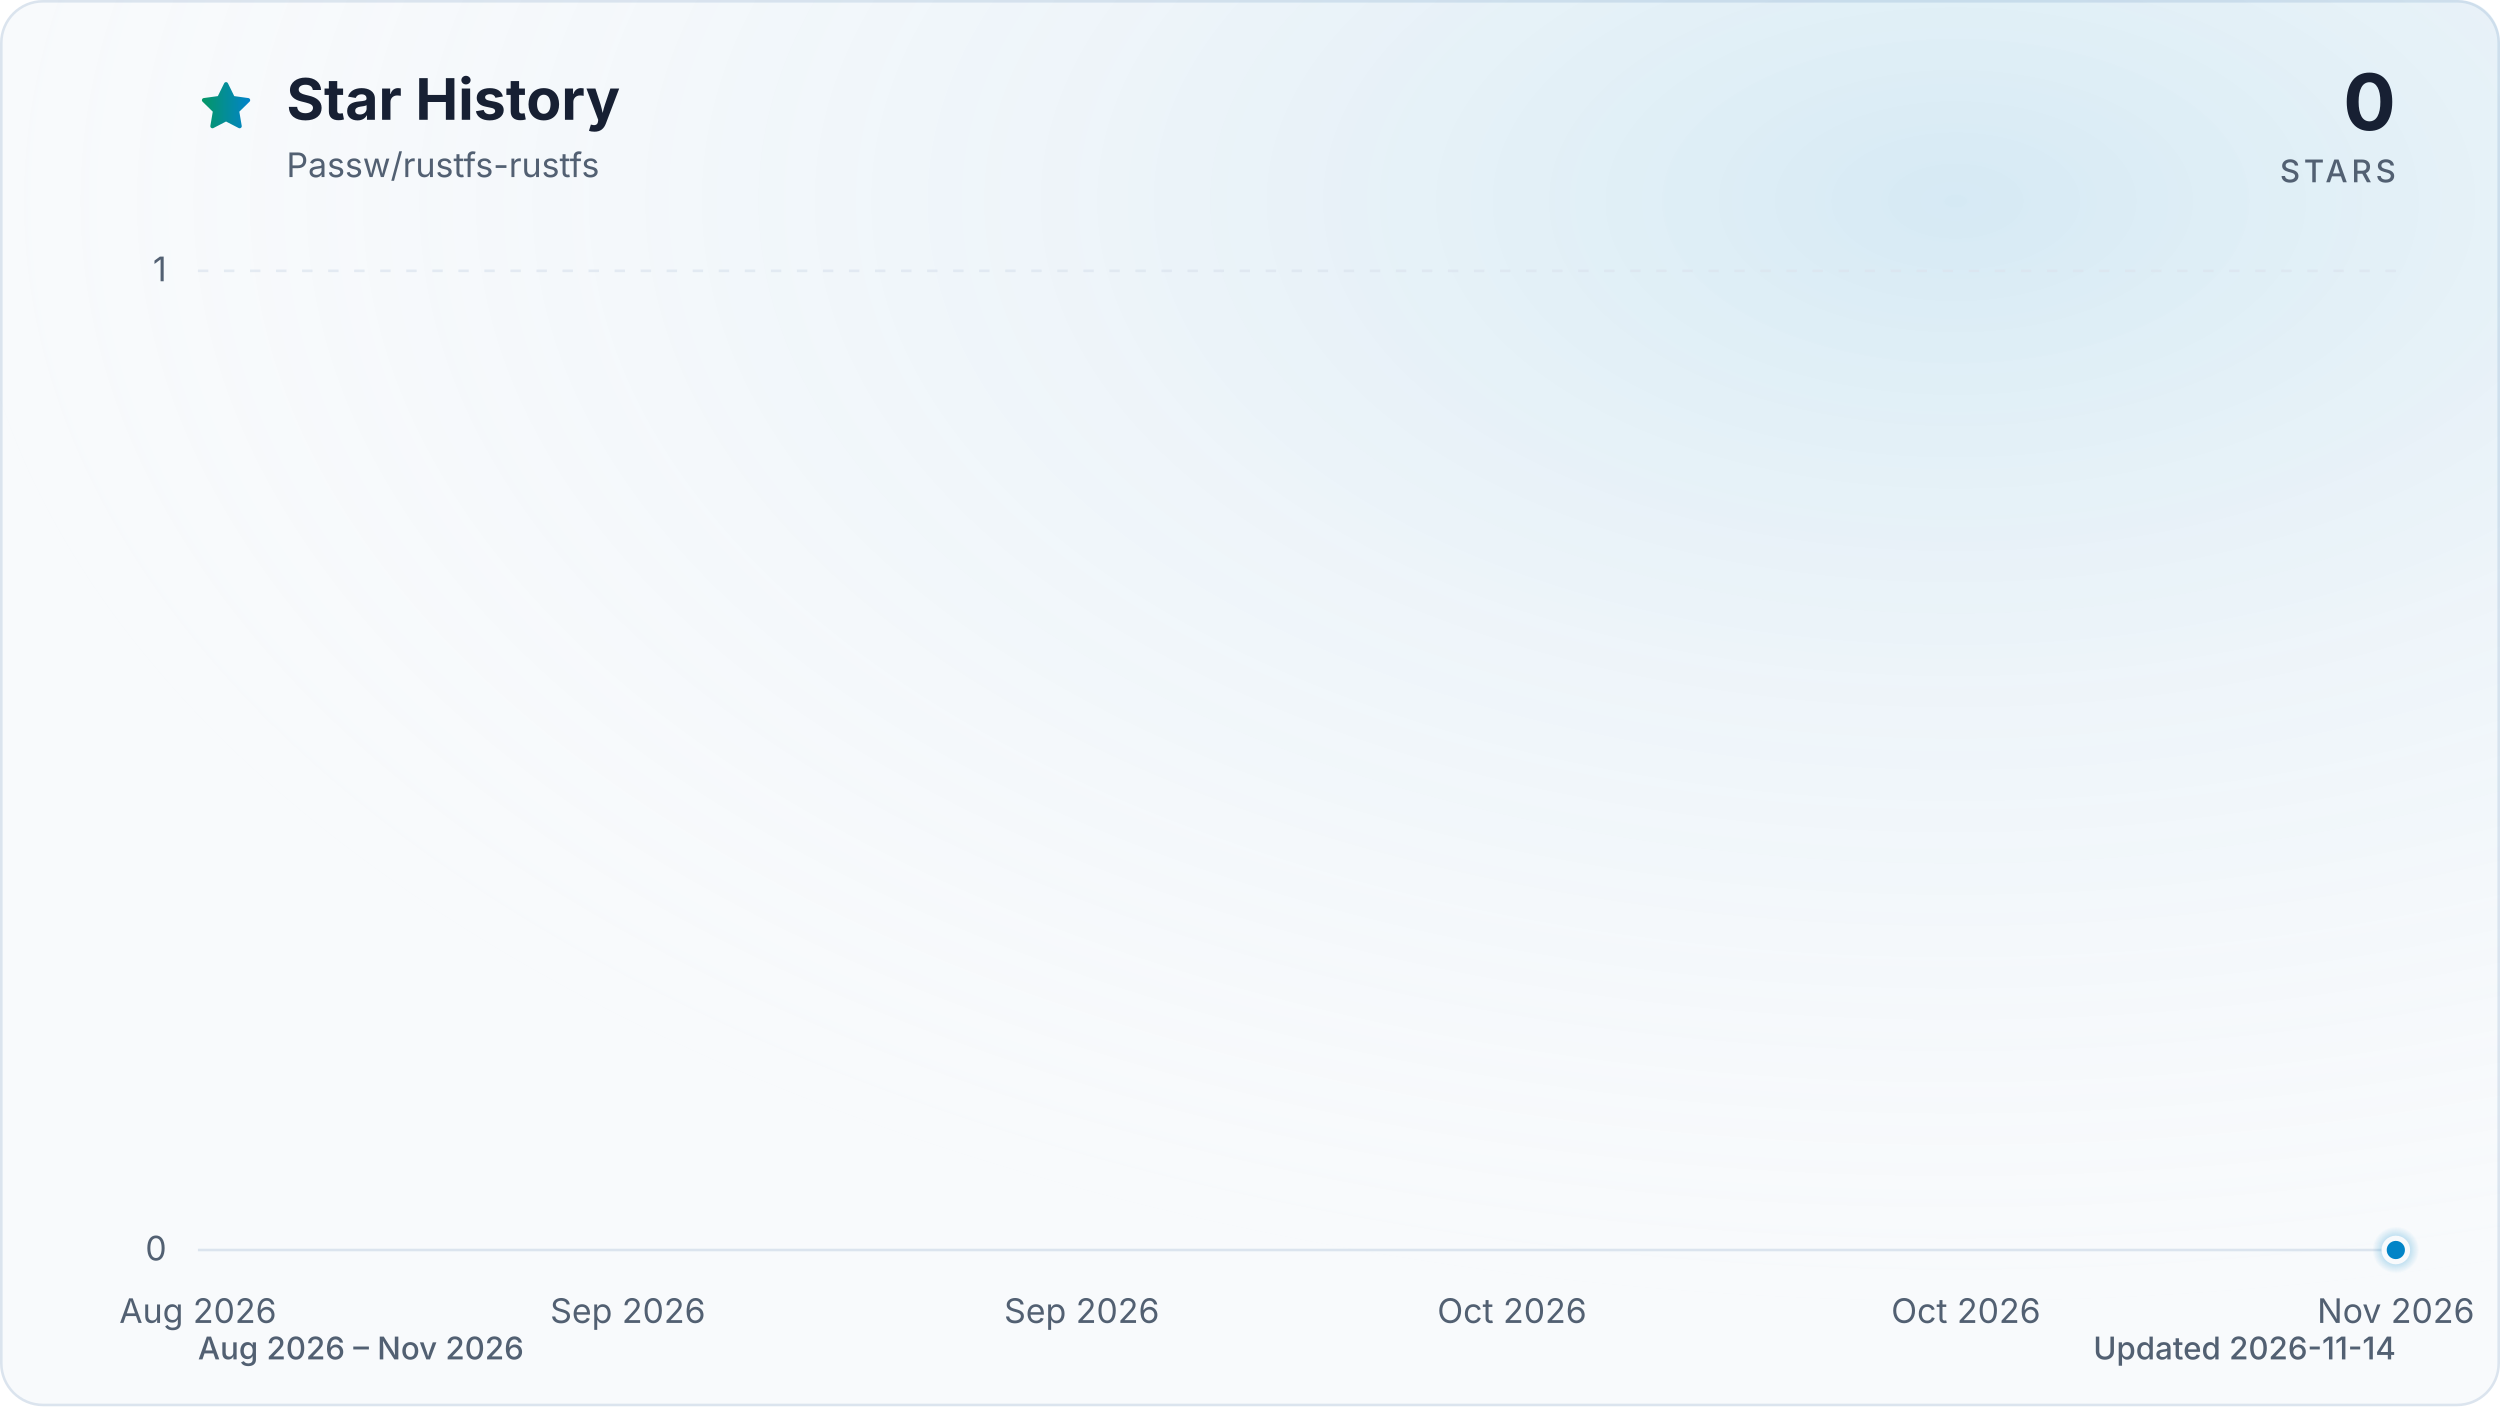
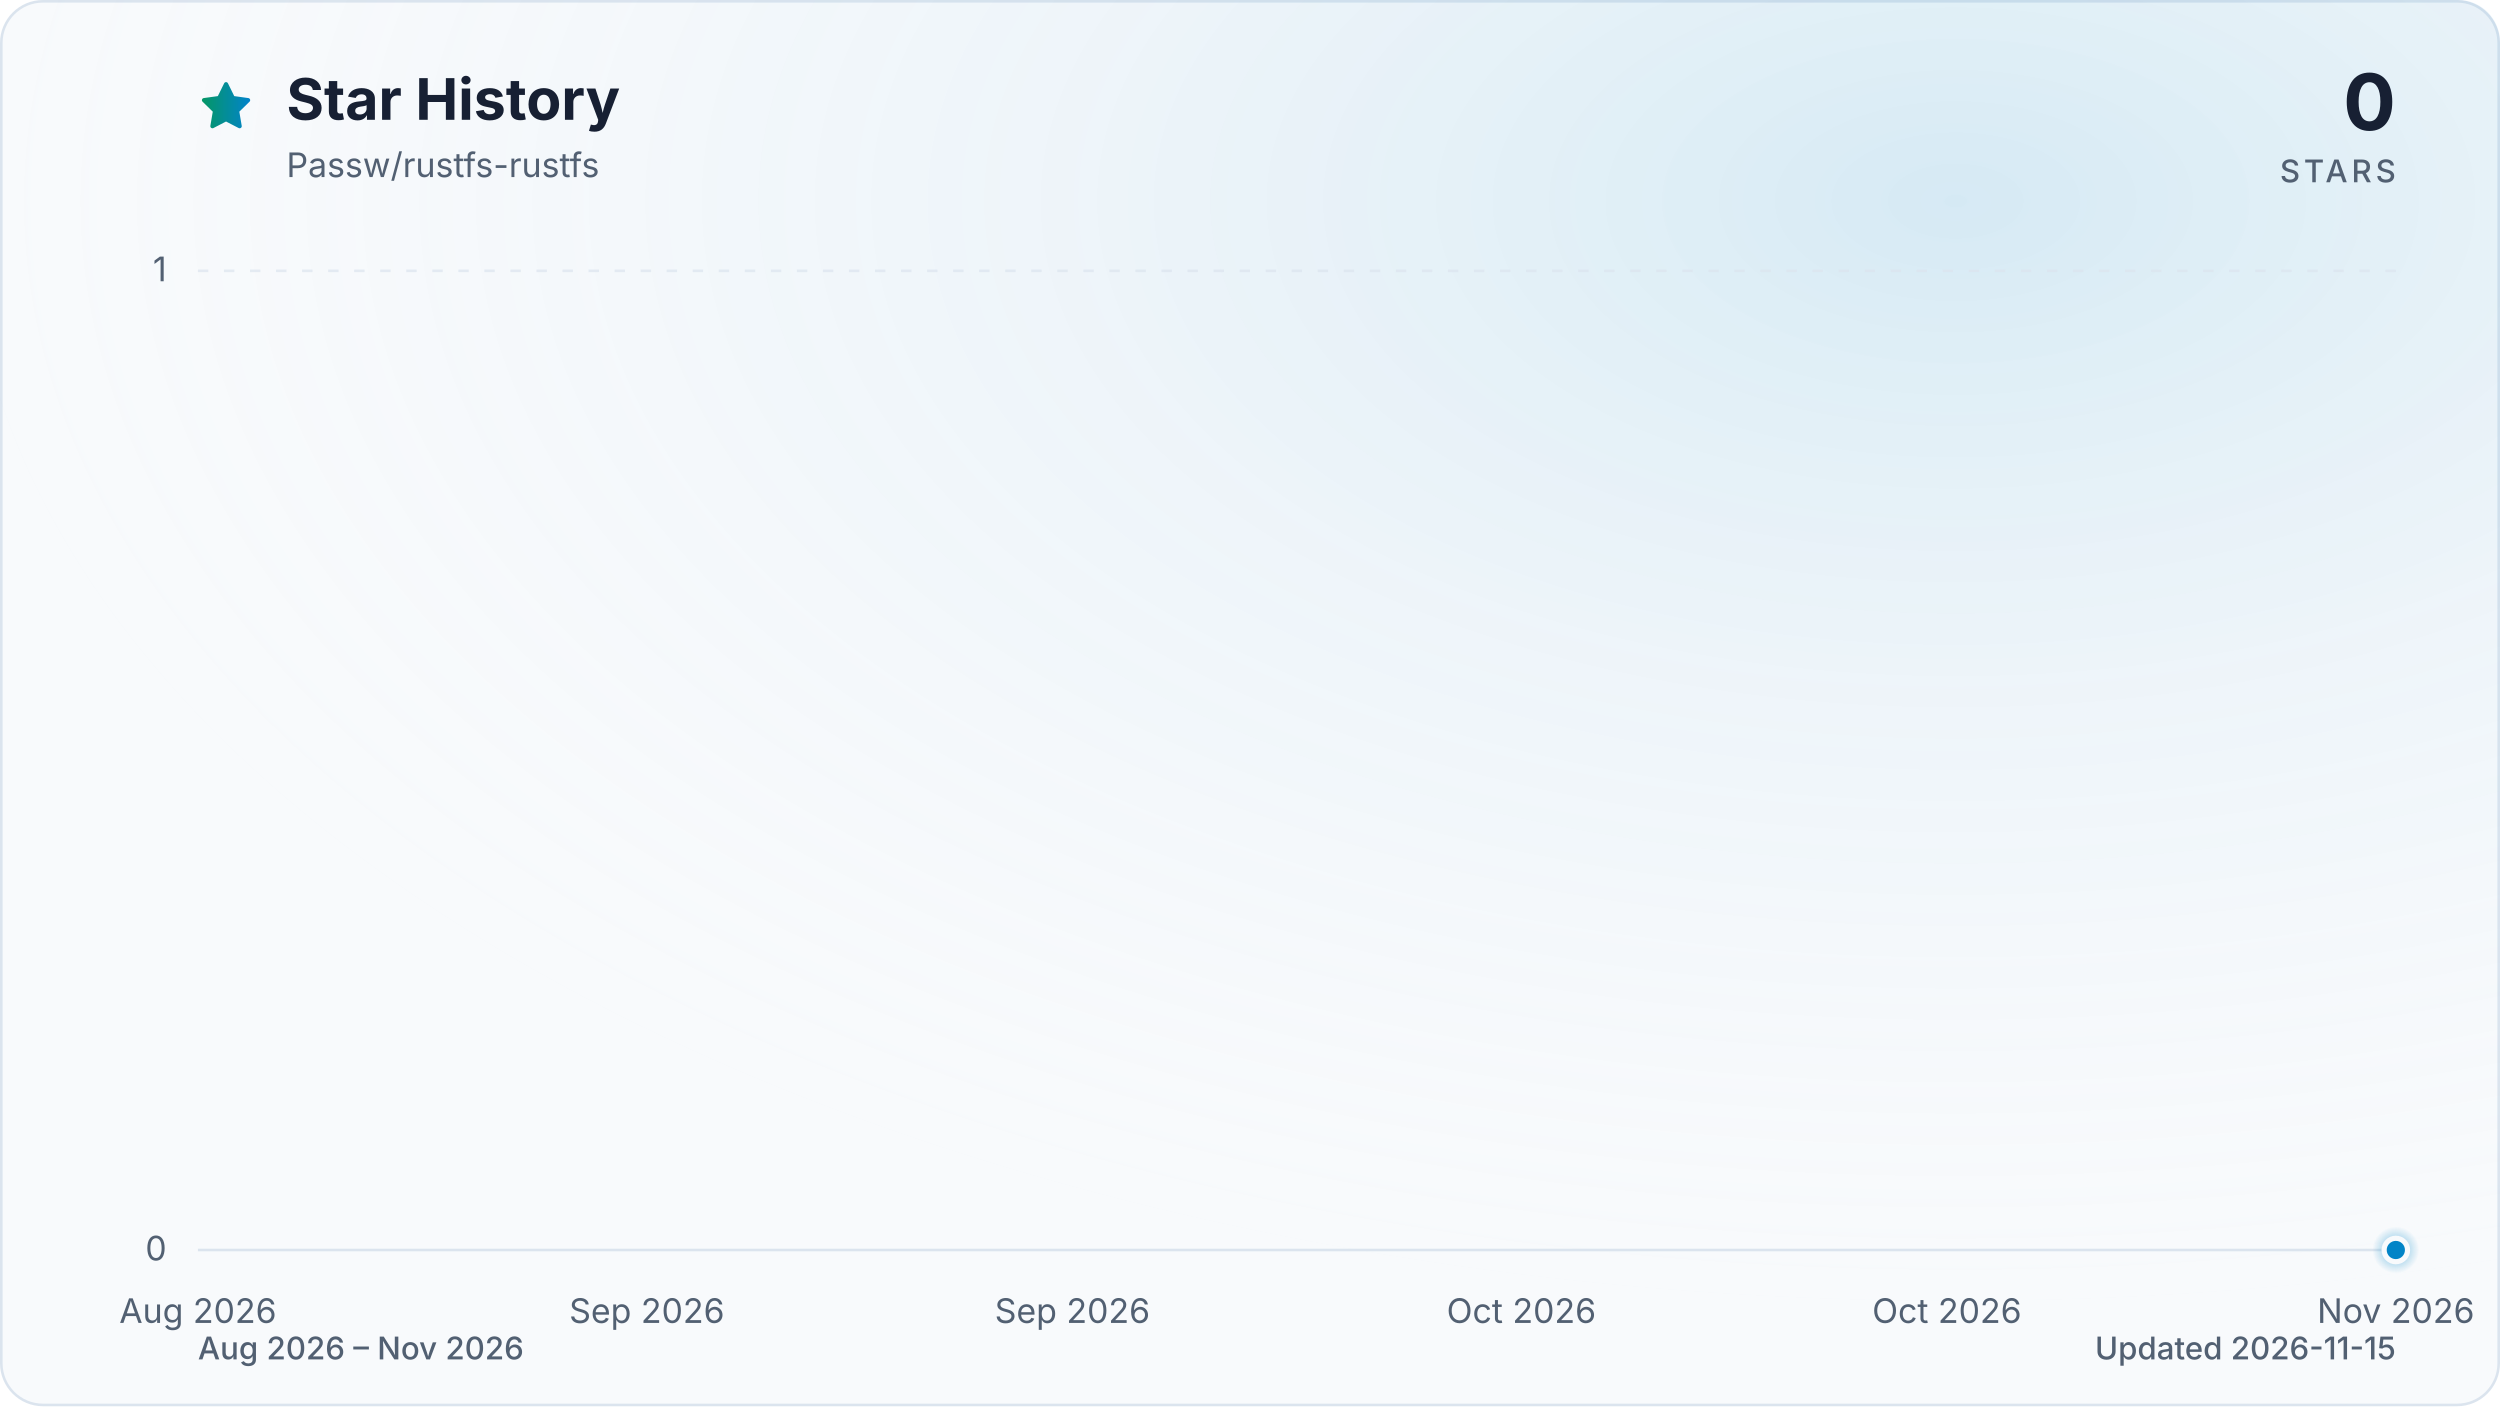
<svg xmlns="http://www.w3.org/2000/svg" viewBox="0 0 960 540" role="img" aria-labelledby="title description" data-style="gradient" data-variant="glow" data-animated="true">
  <defs>
    <linearGradient id="trend" x1="0" y1="0" x2="1" y2="0">
      <stop offset="0%" stop-color="#059669" />
      <stop offset="100%" stop-color="#0284c7" />
    </linearGradient>
    <linearGradient id="area" x1="0" y1="0" x2="0" y2="1">
      <stop offset="0%" stop-color="#059669" stop-opacity="0.30" />
      <stop offset="55%" stop-color="#0284c7" stop-opacity="0.10" />
      <stop offset="100%" stop-color="#0284c7" stop-opacity="0.01" />
    </linearGradient>
    <radialGradient id="marker-halo" cx="50%" cy="50%" r="50%">
      <stop offset="0%" stop-color="#0284c7" stop-opacity="0.55" />
      <stop offset="100%" stop-color="#0284c7" stop-opacity="0" />
    </radialGradient>
    <radialGradient id="surface-glow" cx="78%" cy="14%" r="80%">
      <stop offset="0%" stop-color="#0284c7" stop-opacity="0.14" />
      <stop offset="100%" stop-color="#f8fafc" stop-opacity="0" />
    </radialGradient>
    <filter id="trend-glow" x="-20%" y="-20%" width="140%" height="140%">
      <feGaussianBlur stdDeviation="7" />
    </filter>
  </defs>
  <style>
.trend-enter{transform-box:fill-box;transform-origin:center;animation:trend-enter 520ms cubic-bezier(0.16,1,0.3,1)}
.marker-enter{transform-box:fill-box;transform-origin:center;animation:marker-enter 320ms cubic-bezier(0.16,1,0.3,1) 200ms both}
.marker-pulse{transform-box:fill-box;transform-origin:center;animation:marker-pulse 2.6s ease-out infinite}
@keyframes trend-enter{from{opacity:.35;transform:translateY(10px)}to{opacity:1;transform:translateY(0)}}
@keyframes marker-enter{from{opacity:0;transform:scale(.4)}to{opacity:1;transform:scale(1)}}
@keyframes marker-pulse{0%{opacity:.5;transform:scale(.7)}70%,100%{opacity:0;transform:scale(2.1)}}
@media (prefers-reduced-motion:reduce){.trend-enter,.marker-enter,.marker-pulse{animation:none!important}}
@media (prefers-reduced-motion:reduce){.marker-pulse{opacity:0}}
</style>
  <rect x="0.5" y="0.5" width="959" height="539" fill="#f8fafc" stroke="#dbe4ee" stroke-width="1" rx="16" />
  <rect width="960" height="540" fill="url(#surface-glow)" rx="16" />
  <path d="M12 2.6l2.9 5.9 6.5.9-4.7 4.6 1.1 6.5-5.8-3-5.8 3 1.1-6.5-4.7-4.6 6.5-.9L12 2.6Z" transform="translate(76 30) scale(.9)" fill="url(#trend)" stroke="url(#trend)" stroke-width="1.8" stroke-linejoin="round" aria-hidden="true" />
  <text x="110" y="46" fill="#172033" font-family="ui-sans-serif, system-ui, -apple-system, BlinkMacSystemFont, 'Segoe UI', sans-serif" font-size="22" font-weight="700">Star History</text>
  <text x="110" y="68" fill="#526072" font-family="ui-sans-serif, system-ui, -apple-system, BlinkMacSystemFont, 'Segoe UI', sans-serif" font-size="13">Passw/rustfs-rustfs</text>
  <text x="920" y="50" fill="#172033" font-family="ui-sans-serif, system-ui, -apple-system, BlinkMacSystemFont, 'Segoe UI', sans-serif" font-size="30" font-weight="700" text-anchor="end">0</text>
  <text x="920" y="70" fill="#526072" font-family="ui-sans-serif, system-ui, -apple-system, BlinkMacSystemFont, 'Segoe UI', sans-serif" font-size="12" font-weight="500" letter-spacing="1.5" text-anchor="end">STARS</text>
  <line x1="76" y1="480.0" x2="920" y2="480.0" stroke="#dbe4ee" stroke-width="1" stroke-dasharray="0" opacity="1" />
  <text x="64" y="484.0" fill="#526072" font-family="ui-sans-serif, system-ui, -apple-system, BlinkMacSystemFont, 'Segoe UI', sans-serif" font-size="13" text-anchor="end">0</text>
  <line x1="76" y1="104.0" x2="920" y2="104.0" stroke="#dbe4ee" stroke-width="1" stroke-dasharray="4 6" opacity="0.7" />
  <text x="64" y="108.0" fill="#526072" font-family="ui-sans-serif, system-ui, -apple-system, BlinkMacSystemFont, 'Segoe UI', sans-serif" font-size="13" text-anchor="end">1</text>
  <text x="76.0" y="508" fill="#526072" font-family="ui-sans-serif, system-ui, -apple-system, BlinkMacSystemFont, 'Segoe UI', sans-serif" font-size="13" text-anchor="middle">Aug 2026</text>
-   <text x="241.1" y="508" fill="#526072" font-family="ui-sans-serif, system-ui, -apple-system, BlinkMacSystemFont, 'Segoe UI', sans-serif" font-size="13" text-anchor="middle">Sep 2026</text>
-   <text x="415.4" y="508" fill="#526072" font-family="ui-sans-serif, system-ui, -apple-system, BlinkMacSystemFont, 'Segoe UI', sans-serif" font-size="13" text-anchor="middle">Sep 2026</text>
-   <text x="580.6" y="508" fill="#526072" font-family="ui-sans-serif, system-ui, -apple-system, BlinkMacSystemFont, 'Segoe UI', sans-serif" font-size="13" text-anchor="middle">Oct 2026</text>
-   <text x="754.9" y="508" fill="#526072" font-family="ui-sans-serif, system-ui, -apple-system, BlinkMacSystemFont, 'Segoe UI', sans-serif" font-size="13" text-anchor="middle">Oct 2026</text>
+   <text x="248.4" y="508" fill="#526072" font-family="ui-sans-serif, system-ui, -apple-system, BlinkMacSystemFont, 'Segoe UI', sans-serif" font-size="13" text-anchor="middle">Sep 2026</text>
+   <text x="411.8" y="508" fill="#526072" font-family="ui-sans-serif, system-ui, -apple-system, BlinkMacSystemFont, 'Segoe UI', sans-serif" font-size="13" text-anchor="middle">Sep 2026</text>
+   <text x="584.2" y="508" fill="#526072" font-family="ui-sans-serif, system-ui, -apple-system, BlinkMacSystemFont, 'Segoe UI', sans-serif" font-size="13" text-anchor="middle">Oct 2026</text>
+   <text x="747.6" y="508" fill="#526072" font-family="ui-sans-serif, system-ui, -apple-system, BlinkMacSystemFont, 'Segoe UI', sans-serif" font-size="13" text-anchor="middle">Oct 2026</text>
  <text x="920.0" y="508" fill="#526072" font-family="ui-sans-serif, system-ui, -apple-system, BlinkMacSystemFont, 'Segoe UI', sans-serif" font-size="13" text-anchor="middle">Nov 2026</text>
  <g class="trend-enter">
-     <path d="M 76.0 480.0 C 79.1 480.0, 82.1 480.0, 85.2 480.0 C 88.2 480.0, 91.3 480.0, 94.3 480.0 C 97.4 480.0, 100.5 480.0, 103.5 480.0 C 106.6 480.0, 109.6 480.0, 112.7 480.0 C 115.8 480.0, 118.8 480.0, 121.9 480.0 C 124.9 480.0, 128.0 480.0, 131.0 480.0 C 134.1 480.0, 137.2 480.0, 140.2 480.0 C 143.3 480.0, 146.3 480.0, 149.4 480.0 C 152.4 480.0, 155.5 480.0, 158.6 480.0 C 161.6 480.0, 164.7 480.0, 167.7 480.0 C 170.8 480.0, 173.9 480.0, 176.9 480.0 C 180.0 480.0, 183.0 480.0, 186.1 480.0 C 189.1 480.0, 192.2 480.0, 195.3 480.0 C 198.3 480.0, 201.4 480.0, 204.4 480.0 C 207.5 480.0, 210.6 480.0, 213.6 480.0 C 216.7 480.0, 219.7 480.0, 222.8 480.0 C 225.8 480.0, 228.9 480.0, 232.0 480.0 C 235.0 480.0, 238.1 480.0, 241.1 480.0 C 244.2 480.0, 247.2 480.0, 250.3 480.0 C 253.4 480.0, 256.4 480.0, 259.5 480.0 C 262.5 480.0, 265.6 480.0, 268.7 480.0 C 271.7 480.0, 274.8 480.0, 277.8 480.0 C 280.9 480.0, 283.9 480.0, 287.0 480.0 C 290.1 480.0, 293.1 480.0, 296.2 480.0 C 299.2 480.0, 302.3 480.0, 305.3 480.0 C 308.4 480.0, 311.5 480.0, 314.5 480.0 C 317.6 480.0, 320.6 480.0, 323.7 480.0 C 326.8 480.0, 329.8 480.0, 332.9 480.0 C 335.9 480.0, 339.0 480.0, 342.0 480.0 C 345.1 480.0, 348.2 480.0, 351.2 480.0 C 354.3 480.0, 357.3 480.0, 360.4 480.0 C 363.4 480.0, 366.5 480.0, 369.6 480.0 C 372.6 480.0, 375.7 480.0, 378.7 480.0 C 381.8 480.0, 384.9 480.0, 387.9 480.0 C 391.0 480.0, 394.0 480.0, 397.1 480.0 C 400.1 480.0, 403.2 480.0, 406.3 480.0 C 409.3 480.0, 412.4 480.0, 415.4 480.0 C 418.5 480.0, 421.6 480.0, 424.6 480.0 C 427.7 480.0, 430.7 480.0, 433.8 480.0 C 436.8 480.0, 439.9 480.0, 443.0 480.0 C 446.0 480.0, 449.1 480.0, 452.1 480.0 C 455.2 480.0, 458.2 480.0, 461.3 480.0 C 464.4 480.0, 467.4 480.0, 470.5 480.0 C 473.5 480.0, 476.6 480.0, 479.7 480.0 C 482.7 480.0, 485.8 480.0, 488.8 480.0 C 491.9 480.0, 494.9 480.0, 498.0 480.0 C 501.1 480.0, 504.1 480.0, 507.2 480.0 C 510.2 480.0, 513.3 480.0, 516.3 480.0 C 519.4 480.0, 522.5 480.0, 525.5 480.0 C 528.6 480.0, 531.6 480.0, 534.7 480.0 C 537.8 480.0, 540.8 480.0, 543.9 480.0 C 546.9 480.0, 550.0 480.0, 553.0 480.0 C 556.1 480.0, 559.2 480.0, 562.2 480.0 C 565.3 480.0, 568.3 480.0, 571.4 480.0 C 574.4 480.0, 577.5 480.0, 580.6 480.0 C 583.6 480.0, 586.7 480.0, 589.7 480.0 C 592.8 480.0, 595.9 480.0, 598.9 480.0 C 602.0 480.0, 605.0 480.0, 608.1 480.0 C 611.1 480.0, 614.2 480.0, 617.3 480.0 C 620.3 480.0, 623.4 480.0, 626.4 480.0 C 629.5 480.0, 632.6 480.0, 635.6 480.0 C 638.7 480.0, 641.7 480.0, 644.8 480.0 C 647.8 480.0, 650.9 480.0, 654.0 480.0 C 657.0 480.0, 660.1 480.0, 663.1 480.0 C 666.2 480.0, 669.2 480.0, 672.3 480.0 C 675.4 480.0, 678.4 480.0, 681.5 480.0 C 684.5 480.0, 687.6 480.0, 690.7 480.0 C 693.7 480.0, 696.8 480.0, 699.8 480.0 C 702.9 480.0, 705.9 480.0, 709.0 480.0 C 712.1 480.0, 715.1 480.0, 718.2 480.0 C 721.2 480.0, 724.3 480.0, 727.3 480.0 C 730.4 480.0, 733.5 480.0, 736.5 480.0 C 739.6 480.0, 742.6 480.0, 745.7 480.0 C 748.8 480.0, 751.8 480.0, 754.9 480.0 C 757.9 480.0, 761.0 480.0, 764.0 480.0 C 767.1 480.0, 770.2 480.0, 773.2 480.0 C 776.3 480.0, 779.3 480.0, 782.4 480.0 C 785.4 480.0, 788.5 480.0, 791.6 480.0 C 794.6 480.0, 797.7 480.0, 800.7 480.0 C 803.8 480.0, 806.9 480.0, 809.9 480.0 C 813.0 480.0, 816.0 480.0, 819.1 480.0 C 822.1 480.0, 825.2 480.0, 828.3 480.0 C 831.3 480.0, 834.4 480.0, 837.4 480.0 C 840.5 480.0, 843.6 480.0, 846.6 480.0 C 849.7 480.0, 852.7 480.0, 855.8 480.0 C 858.8 480.0, 861.9 480.0, 865.0 480.0 C 868.0 480.0, 871.1 480.0, 874.1 480.0 C 877.2 480.0, 880.2 480.0, 883.3 480.0 C 886.4 480.0, 889.4 480.0, 892.5 480.0 C 895.5 480.0, 898.6 480.0, 901.7 480.0 C 904.7 480.0, 907.8 480.0, 910.8 480.0 C 913.9 480.0, 916.9 480.0, 920.0 480.0 L 920.0 480.0 L 76.0 480.0 Z" fill="url(#area)" />
-     <path d="M 76.0 480.0 C 79.1 480.0, 82.1 480.0, 85.2 480.0 C 88.2 480.0, 91.3 480.0, 94.3 480.0 C 97.4 480.0, 100.5 480.0, 103.5 480.0 C 106.6 480.0, 109.6 480.0, 112.7 480.0 C 115.8 480.0, 118.8 480.0, 121.9 480.0 C 124.9 480.0, 128.0 480.0, 131.0 480.0 C 134.1 480.0, 137.2 480.0, 140.2 480.0 C 143.3 480.0, 146.3 480.0, 149.4 480.0 C 152.4 480.0, 155.5 480.0, 158.6 480.0 C 161.6 480.0, 164.7 480.0, 167.7 480.0 C 170.8 480.0, 173.9 480.0, 176.9 480.0 C 180.0 480.0, 183.0 480.0, 186.1 480.0 C 189.1 480.0, 192.2 480.0, 195.3 480.0 C 198.3 480.0, 201.4 480.0, 204.4 480.0 C 207.5 480.0, 210.6 480.0, 213.6 480.0 C 216.7 480.0, 219.7 480.0, 222.8 480.0 C 225.8 480.0, 228.9 480.0, 232.0 480.0 C 235.0 480.0, 238.1 480.0, 241.1 480.0 C 244.2 480.0, 247.2 480.0, 250.3 480.0 C 253.4 480.0, 256.4 480.0, 259.5 480.0 C 262.5 480.0, 265.6 480.0, 268.7 480.0 C 271.7 480.0, 274.8 480.0, 277.8 480.0 C 280.9 480.0, 283.9 480.0, 287.0 480.0 C 290.1 480.0, 293.1 480.0, 296.2 480.0 C 299.2 480.0, 302.3 480.0, 305.3 480.0 C 308.4 480.0, 311.5 480.0, 314.5 480.0 C 317.6 480.0, 320.6 480.0, 323.7 480.0 C 326.8 480.0, 329.8 480.0, 332.9 480.0 C 335.9 480.0, 339.0 480.0, 342.0 480.0 C 345.1 480.0, 348.2 480.0, 351.2 480.0 C 354.3 480.0, 357.3 480.0, 360.4 480.0 C 363.4 480.0, 366.5 480.0, 369.6 480.0 C 372.6 480.0, 375.7 480.0, 378.7 480.0 C 381.8 480.0, 384.9 480.0, 387.9 480.0 C 391.0 480.0, 394.0 480.0, 397.1 480.0 C 400.1 480.0, 403.2 480.0, 406.3 480.0 C 409.3 480.0, 412.4 480.0, 415.4 480.0 C 418.5 480.0, 421.6 480.0, 424.6 480.0 C 427.7 480.0, 430.7 480.0, 433.8 480.0 C 436.8 480.0, 439.9 480.0, 443.0 480.0 C 446.0 480.0, 449.1 480.0, 452.1 480.0 C 455.2 480.0, 458.2 480.0, 461.3 480.0 C 464.4 480.0, 467.4 480.0, 470.5 480.0 C 473.5 480.0, 476.6 480.0, 479.7 480.0 C 482.7 480.0, 485.8 480.0, 488.8 480.0 C 491.9 480.0, 494.9 480.0, 498.0 480.0 C 501.1 480.0, 504.1 480.0, 507.2 480.0 C 510.2 480.0, 513.3 480.0, 516.3 480.0 C 519.4 480.0, 522.5 480.0, 525.5 480.0 C 528.6 480.0, 531.6 480.0, 534.7 480.0 C 537.8 480.0, 540.8 480.0, 543.9 480.0 C 546.9 480.0, 550.0 480.0, 553.0 480.0 C 556.1 480.0, 559.2 480.0, 562.2 480.0 C 565.3 480.0, 568.3 480.0, 571.4 480.0 C 574.4 480.0, 577.5 480.0, 580.6 480.0 C 583.6 480.0, 586.7 480.0, 589.7 480.0 C 592.8 480.0, 595.9 480.0, 598.9 480.0 C 602.0 480.0, 605.0 480.0, 608.1 480.0 C 611.1 480.0, 614.2 480.0, 617.3 480.0 C 620.3 480.0, 623.4 480.0, 626.4 480.0 C 629.5 480.0, 632.6 480.0, 635.6 480.0 C 638.7 480.0, 641.7 480.0, 644.8 480.0 C 647.8 480.0, 650.9 480.0, 654.0 480.0 C 657.0 480.0, 660.1 480.0, 663.1 480.0 C 666.2 480.0, 669.2 480.0, 672.3 480.0 C 675.4 480.0, 678.4 480.0, 681.5 480.0 C 684.5 480.0, 687.6 480.0, 690.7 480.0 C 693.7 480.0, 696.8 480.0, 699.8 480.0 C 702.9 480.0, 705.9 480.0, 709.0 480.0 C 712.1 480.0, 715.1 480.0, 718.2 480.0 C 721.2 480.0, 724.3 480.0, 727.3 480.0 C 730.4 480.0, 733.5 480.0, 736.5 480.0 C 739.6 480.0, 742.6 480.0, 745.7 480.0 C 748.8 480.0, 751.8 480.0, 754.9 480.0 C 757.9 480.0, 761.0 480.0, 764.0 480.0 C 767.1 480.0, 770.2 480.0, 773.2 480.0 C 776.3 480.0, 779.3 480.0, 782.4 480.0 C 785.4 480.0, 788.5 480.0, 791.6 480.0 C 794.6 480.0, 797.7 480.0, 800.7 480.0 C 803.8 480.0, 806.9 480.0, 809.9 480.0 C 813.0 480.0, 816.0 480.0, 819.1 480.0 C 822.1 480.0, 825.2 480.0, 828.3 480.0 C 831.3 480.0, 834.4 480.0, 837.4 480.0 C 840.5 480.0, 843.6 480.0, 846.6 480.0 C 849.7 480.0, 852.7 480.0, 855.8 480.0 C 858.8 480.0, 861.9 480.0, 865.0 480.0 C 868.0 480.0, 871.1 480.0, 874.1 480.0 C 877.2 480.0, 880.2 480.0, 883.3 480.0 C 886.4 480.0, 889.4 480.0, 892.5 480.0 C 895.5 480.0, 898.6 480.0, 901.7 480.0 C 904.7 480.0, 907.8 480.0, 910.8 480.0 C 913.9 480.0, 916.9 480.0, 920.0 480.0" fill="none" stroke="url(#trend)" stroke-width="12" stroke-linecap="round" stroke-linejoin="round" opacity="0.16" filter="url(#trend-glow)" />
-     <path d="M 76.0 480.0 C 79.1 480.0, 82.1 480.0, 85.2 480.0 C 88.2 480.0, 91.3 480.0, 94.3 480.0 C 97.4 480.0, 100.5 480.0, 103.5 480.0 C 106.6 480.0, 109.6 480.0, 112.7 480.0 C 115.8 480.0, 118.8 480.0, 121.9 480.0 C 124.9 480.0, 128.0 480.0, 131.0 480.0 C 134.1 480.0, 137.2 480.0, 140.2 480.0 C 143.3 480.0, 146.3 480.0, 149.4 480.0 C 152.4 480.0, 155.5 480.0, 158.6 480.0 C 161.6 480.0, 164.7 480.0, 167.7 480.0 C 170.8 480.0, 173.9 480.0, 176.9 480.0 C 180.0 480.0, 183.0 480.0, 186.1 480.0 C 189.1 480.0, 192.2 480.0, 195.3 480.0 C 198.3 480.0, 201.4 480.0, 204.4 480.0 C 207.5 480.0, 210.6 480.0, 213.6 480.0 C 216.7 480.0, 219.7 480.0, 222.8 480.0 C 225.8 480.0, 228.9 480.0, 232.0 480.0 C 235.0 480.0, 238.1 480.0, 241.1 480.0 C 244.2 480.0, 247.2 480.0, 250.3 480.0 C 253.4 480.0, 256.4 480.0, 259.5 480.0 C 262.5 480.0, 265.6 480.0, 268.7 480.0 C 271.7 480.0, 274.8 480.0, 277.8 480.0 C 280.9 480.0, 283.9 480.0, 287.0 480.0 C 290.1 480.0, 293.1 480.0, 296.2 480.0 C 299.2 480.0, 302.3 480.0, 305.3 480.0 C 308.4 480.0, 311.5 480.0, 314.5 480.0 C 317.6 480.0, 320.6 480.0, 323.7 480.0 C 326.8 480.0, 329.8 480.0, 332.9 480.0 C 335.9 480.0, 339.0 480.0, 342.0 480.0 C 345.1 480.0, 348.2 480.0, 351.2 480.0 C 354.3 480.0, 357.3 480.0, 360.4 480.0 C 363.4 480.0, 366.5 480.0, 369.6 480.0 C 372.6 480.0, 375.7 480.0, 378.7 480.0 C 381.8 480.0, 384.9 480.0, 387.9 480.0 C 391.0 480.0, 394.0 480.0, 397.1 480.0 C 400.1 480.0, 403.2 480.0, 406.3 480.0 C 409.3 480.0, 412.4 480.0, 415.4 480.0 C 418.5 480.0, 421.6 480.0, 424.6 480.0 C 427.7 480.0, 430.7 480.0, 433.8 480.0 C 436.8 480.0, 439.9 480.0, 443.0 480.0 C 446.0 480.0, 449.1 480.0, 452.1 480.0 C 455.2 480.0, 458.2 480.0, 461.3 480.0 C 464.4 480.0, 467.4 480.0, 470.5 480.0 C 473.5 480.0, 476.6 480.0, 479.7 480.0 C 482.7 480.0, 485.8 480.0, 488.8 480.0 C 491.9 480.0, 494.9 480.0, 498.0 480.0 C 501.1 480.0, 504.1 480.0, 507.2 480.0 C 510.2 480.0, 513.3 480.0, 516.3 480.0 C 519.4 480.0, 522.5 480.0, 525.5 480.0 C 528.6 480.0, 531.6 480.0, 534.7 480.0 C 537.8 480.0, 540.8 480.0, 543.9 480.0 C 546.9 480.0, 550.0 480.0, 553.0 480.0 C 556.1 480.0, 559.2 480.0, 562.2 480.0 C 565.3 480.0, 568.3 480.0, 571.4 480.0 C 574.4 480.0, 577.5 480.0, 580.6 480.0 C 583.6 480.0, 586.7 480.0, 589.7 480.0 C 592.8 480.0, 595.9 480.0, 598.9 480.0 C 602.0 480.0, 605.0 480.0, 608.1 480.0 C 611.1 480.0, 614.2 480.0, 617.3 480.0 C 620.3 480.0, 623.4 480.0, 626.4 480.0 C 629.5 480.0, 632.6 480.0, 635.6 480.0 C 638.7 480.0, 641.7 480.0, 644.8 480.0 C 647.8 480.0, 650.9 480.0, 654.0 480.0 C 657.0 480.0, 660.1 480.0, 663.1 480.0 C 666.2 480.0, 669.2 480.0, 672.3 480.0 C 675.4 480.0, 678.4 480.0, 681.5 480.0 C 684.5 480.0, 687.6 480.0, 690.7 480.0 C 693.7 480.0, 696.8 480.0, 699.8 480.0 C 702.9 480.0, 705.9 480.0, 709.0 480.0 C 712.1 480.0, 715.1 480.0, 718.2 480.0 C 721.2 480.0, 724.3 480.0, 727.3 480.0 C 730.4 480.0, 733.5 480.0, 736.5 480.0 C 739.6 480.0, 742.6 480.0, 745.7 480.0 C 748.8 480.0, 751.8 480.0, 754.9 480.0 C 757.9 480.0, 761.0 480.0, 764.0 480.0 C 767.1 480.0, 770.2 480.0, 773.2 480.0 C 776.3 480.0, 779.3 480.0, 782.4 480.0 C 785.4 480.0, 788.5 480.0, 791.6 480.0 C 794.6 480.0, 797.7 480.0, 800.7 480.0 C 803.8 480.0, 806.9 480.0, 809.9 480.0 C 813.0 480.0, 816.0 480.0, 819.1 480.0 C 822.1 480.0, 825.2 480.0, 828.3 480.0 C 831.3 480.0, 834.4 480.0, 837.4 480.0 C 840.5 480.0, 843.6 480.0, 846.6 480.0 C 849.7 480.0, 852.7 480.0, 855.8 480.0 C 858.8 480.0, 861.9 480.0, 865.0 480.0 C 868.0 480.0, 871.1 480.0, 874.1 480.0 C 877.2 480.0, 880.2 480.0, 883.3 480.0 C 886.4 480.0, 889.4 480.0, 892.5 480.0 C 895.5 480.0, 898.6 480.0, 901.7 480.0 C 904.7 480.0, 907.8 480.0, 910.8 480.0 C 913.9 480.0, 916.9 480.0, 920.0 480.0" fill="none" stroke="url(#trend)" stroke-width="3" stroke-linecap="round" stroke-linejoin="round" />
+     <path d="M 76.0 480.0 C 79.0 480.0, 82.1 480.0, 85.1 480.0 C 88.1 480.0, 91.1 480.0, 94.2 480.0 C 97.2 480.0, 100.2 480.0, 103.2 480.0 C 106.3 480.0, 109.3 480.0, 112.3 480.0 C 115.3 480.0, 118.4 480.0, 121.4 480.0 C 124.4 480.0, 127.4 480.0, 130.5 480.0 C 133.5 480.0, 136.5 480.0, 139.5 480.0 C 142.6 480.0, 145.6 480.0, 148.6 480.0 C 151.6 480.0, 154.7 480.0, 157.7 480.0 C 160.7 480.0, 163.7 480.0, 166.8 480.0 C 169.8 480.0, 172.8 480.0, 175.8 480.0 C 178.9 480.0, 181.9 480.0, 184.9 480.0 C 187.9 480.0, 191.0 480.0, 194.0 480.0 C 197.0 480.0, 200.0 480.0, 203.1 480.0 C 206.1 480.0, 209.1 480.0, 212.1 480.0 C 215.2 480.0, 218.2 480.0, 221.2 480.0 C 224.2 480.0, 227.3 480.0, 230.3 480.0 C 233.3 480.0, 236.3 480.0, 239.4 480.0 C 242.4 480.0, 245.4 480.0, 248.4 480.0 C 251.5 480.0, 254.5 480.0, 257.5 480.0 C 260.5 480.0, 263.6 480.0, 266.6 480.0 C 269.6 480.0, 272.6 480.0, 275.7 480.0 C 278.7 480.0, 281.7 480.0, 284.7 480.0 C 287.8 480.0, 290.8 480.0, 293.8 480.0 C 296.8 480.0, 299.9 480.0, 302.9 480.0 C 305.9 480.0, 308.9 480.0, 312.0 480.0 C 315.0 480.0, 318.0 480.0, 321.0 480.0 C 324.1 480.0, 327.1 480.0, 330.1 480.0 C 333.1 480.0, 336.2 480.0, 339.2 480.0 C 342.2 480.0, 345.2 480.0, 348.3 480.0 C 351.3 480.0, 354.3 480.0, 357.3 480.0 C 360.4 480.0, 363.4 480.0, 366.4 480.0 C 369.4 480.0, 372.5 480.0, 375.5 480.0 C 378.5 480.0, 381.5 480.0, 384.6 480.0 C 387.6 480.0, 390.6 480.0, 393.6 480.0 C 396.7 480.0, 399.7 480.0, 402.7 480.0 C 405.7 480.0, 408.8 480.0, 411.8 480.0 C 414.8 480.0, 417.8 480.0, 420.9 480.0 C 423.9 480.0, 426.9 480.0, 429.9 480.0 C 433.0 480.0, 436.0 480.0, 439.0 480.0 C 442.0 480.0, 445.1 480.0, 448.1 480.0 C 451.1 480.0, 454.1 480.0, 457.2 480.0 C 460.2 480.0, 463.2 480.0, 466.2 480.0 C 469.3 480.0, 472.3 480.0, 475.3 480.0 C 478.3 480.0, 481.4 480.0, 484.4 480.0 C 487.4 480.0, 490.4 480.0, 493.5 480.0 C 496.5 480.0, 499.5 480.0, 502.5 480.0 C 505.6 480.0, 508.6 480.0, 511.6 480.0 C 514.6 480.0, 517.7 480.0, 520.7 480.0 C 523.7 480.0, 526.7 480.0, 529.8 480.0 C 532.8 480.0, 535.8 480.0, 538.8 480.0 C 541.9 480.0, 544.9 480.0, 547.9 480.0 C 550.9 480.0, 554.0 480.0, 557.0 480.0 C 560.0 480.0, 563.0 480.0, 566.1 480.0 C 569.1 480.0, 572.1 480.0, 575.1 480.0 C 578.2 480.0, 581.2 480.0, 584.2 480.0 C 587.2 480.0, 590.3 480.0, 593.3 480.0 C 596.3 480.0, 599.3 480.0, 602.4 480.0 C 605.4 480.0, 608.4 480.0, 611.4 480.0 C 614.5 480.0, 617.5 480.0, 620.5 480.0 C 623.5 480.0, 626.6 480.0, 629.6 480.0 C 632.6 480.0, 635.6 480.0, 638.7 480.0 C 641.7 480.0, 644.7 480.0, 647.7 480.0 C 650.8 480.0, 653.8 480.0, 656.8 480.0 C 659.8 480.0, 662.9 480.0, 665.9 480.0 C 668.9 480.0, 671.9 480.0, 675.0 480.0 C 678.0 480.0, 681.0 480.0, 684.0 480.0 C 687.1 480.0, 690.1 480.0, 693.1 480.0 C 696.1 480.0, 699.2 480.0, 702.2 480.0 C 705.2 480.0, 708.2 480.0, 711.3 480.0 C 714.3 480.0, 717.3 480.0, 720.3 480.0 C 723.4 480.0, 726.4 480.0, 729.4 480.0 C 732.4 480.0, 735.5 480.0, 738.5 480.0 C 741.5 480.0, 744.5 480.0, 747.6 480.0 C 750.6 480.0, 753.6 480.0, 756.6 480.0 C 759.7 480.0, 762.7 480.0, 765.7 480.0 C 768.7 480.0, 771.8 480.0, 774.8 480.0 C 777.8 480.0, 780.8 480.0, 783.9 480.0 C 786.9 480.0, 789.9 480.0, 792.9 480.0 C 796.0 480.0, 799.0 480.0, 802.0 480.0 C 805.0 480.0, 808.1 480.0, 811.1 480.0 C 814.1 480.0, 817.1 480.0, 820.2 480.0 C 823.2 480.0, 826.2 480.0, 829.2 480.0 C 832.3 480.0, 835.3 480.0, 838.3 480.0 C 841.3 480.0, 844.4 480.0, 847.4 480.0 C 850.4 480.0, 853.4 480.0, 856.5 480.0 C 859.5 480.0, 862.5 480.0, 865.5 480.0 C 868.6 480.0, 871.6 480.0, 874.6 480.0 C 877.6 480.0, 880.7 480.0, 883.7 480.0 C 886.7 480.0, 889.7 480.0, 892.8 480.0 C 895.8 480.0, 898.8 480.0, 901.8 480.0 C 904.9 480.0, 907.9 480.0, 910.9 480.0 C 913.9 480.0, 917.0 480.0, 920.0 480.0 L 920.0 480.0 L 76.0 480.0 Z" fill="url(#area)" />
+     <path d="M 76.0 480.0 C 79.0 480.0, 82.1 480.0, 85.1 480.0 C 88.1 480.0, 91.1 480.0, 94.2 480.0 C 97.2 480.0, 100.2 480.0, 103.2 480.0 C 106.3 480.0, 109.3 480.0, 112.3 480.0 C 115.3 480.0, 118.4 480.0, 121.4 480.0 C 124.4 480.0, 127.4 480.0, 130.5 480.0 C 133.5 480.0, 136.5 480.0, 139.5 480.0 C 142.6 480.0, 145.6 480.0, 148.6 480.0 C 151.6 480.0, 154.7 480.0, 157.7 480.0 C 160.7 480.0, 163.7 480.0, 166.8 480.0 C 169.8 480.0, 172.8 480.0, 175.8 480.0 C 178.9 480.0, 181.9 480.0, 184.9 480.0 C 187.9 480.0, 191.0 480.0, 194.0 480.0 C 197.0 480.0, 200.0 480.0, 203.1 480.0 C 206.1 480.0, 209.1 480.0, 212.1 480.0 C 215.2 480.0, 218.2 480.0, 221.2 480.0 C 224.2 480.0, 227.3 480.0, 230.3 480.0 C 233.3 480.0, 236.3 480.0, 239.4 480.0 C 242.4 480.0, 245.4 480.0, 248.4 480.0 C 251.5 480.0, 254.5 480.0, 257.5 480.0 C 260.5 480.0, 263.6 480.0, 266.6 480.0 C 269.6 480.0, 272.6 480.0, 275.7 480.0 C 278.7 480.0, 281.7 480.0, 284.7 480.0 C 287.8 480.0, 290.8 480.0, 293.8 480.0 C 296.8 480.0, 299.9 480.0, 302.9 480.0 C 305.9 480.0, 308.9 480.0, 312.0 480.0 C 315.0 480.0, 318.0 480.0, 321.0 480.0 C 324.1 480.0, 327.1 480.0, 330.1 480.0 C 333.1 480.0, 336.2 480.0, 339.2 480.0 C 342.2 480.0, 345.2 480.0, 348.3 480.0 C 351.3 480.0, 354.3 480.0, 357.3 480.0 C 360.4 480.0, 363.4 480.0, 366.4 480.0 C 369.4 480.0, 372.5 480.0, 375.5 480.0 C 378.5 480.0, 381.5 480.0, 384.6 480.0 C 387.6 480.0, 390.6 480.0, 393.6 480.0 C 396.7 480.0, 399.7 480.0, 402.7 480.0 C 405.7 480.0, 408.8 480.0, 411.8 480.0 C 414.8 480.0, 417.8 480.0, 420.9 480.0 C 423.9 480.0, 426.9 480.0, 429.9 480.0 C 433.0 480.0, 436.0 480.0, 439.0 480.0 C 442.0 480.0, 445.1 480.0, 448.1 480.0 C 451.1 480.0, 454.1 480.0, 457.2 480.0 C 460.2 480.0, 463.2 480.0, 466.2 480.0 C 469.3 480.0, 472.3 480.0, 475.3 480.0 C 478.3 480.0, 481.4 480.0, 484.4 480.0 C 487.4 480.0, 490.4 480.0, 493.5 480.0 C 496.5 480.0, 499.5 480.0, 502.5 480.0 C 505.6 480.0, 508.6 480.0, 511.6 480.0 C 514.6 480.0, 517.7 480.0, 520.7 480.0 C 523.7 480.0, 526.7 480.0, 529.8 480.0 C 532.8 480.0, 535.8 480.0, 538.8 480.0 C 541.9 480.0, 544.9 480.0, 547.9 480.0 C 550.9 480.0, 554.0 480.0, 557.0 480.0 C 560.0 480.0, 563.0 480.0, 566.1 480.0 C 569.1 480.0, 572.1 480.0, 575.1 480.0 C 578.2 480.0, 581.2 480.0, 584.2 480.0 C 587.2 480.0, 590.3 480.0, 593.3 480.0 C 596.3 480.0, 599.3 480.0, 602.4 480.0 C 605.4 480.0, 608.4 480.0, 611.4 480.0 C 614.5 480.0, 617.5 480.0, 620.5 480.0 C 623.5 480.0, 626.6 480.0, 629.6 480.0 C 632.6 480.0, 635.6 480.0, 638.7 480.0 C 641.7 480.0, 644.7 480.0, 647.7 480.0 C 650.8 480.0, 653.8 480.0, 656.8 480.0 C 659.8 480.0, 662.9 480.0, 665.9 480.0 C 668.9 480.0, 671.9 480.0, 675.0 480.0 C 678.0 480.0, 681.0 480.0, 684.0 480.0 C 687.1 480.0, 690.1 480.0, 693.1 480.0 C 696.1 480.0, 699.2 480.0, 702.2 480.0 C 705.2 480.0, 708.2 480.0, 711.3 480.0 C 714.3 480.0, 717.3 480.0, 720.3 480.0 C 723.4 480.0, 726.4 480.0, 729.4 480.0 C 732.4 480.0, 735.5 480.0, 738.5 480.0 C 741.5 480.0, 744.5 480.0, 747.6 480.0 C 750.6 480.0, 753.6 480.0, 756.6 480.0 C 759.7 480.0, 762.7 480.0, 765.7 480.0 C 768.7 480.0, 771.8 480.0, 774.8 480.0 C 777.8 480.0, 780.8 480.0, 783.9 480.0 C 786.9 480.0, 789.9 480.0, 792.9 480.0 C 796.0 480.0, 799.0 480.0, 802.0 480.0 C 805.0 480.0, 808.1 480.0, 811.1 480.0 C 814.1 480.0, 817.1 480.0, 820.2 480.0 C 823.2 480.0, 826.2 480.0, 829.2 480.0 C 832.3 480.0, 835.3 480.0, 838.3 480.0 C 841.3 480.0, 844.4 480.0, 847.4 480.0 C 850.4 480.0, 853.4 480.0, 856.5 480.0 C 859.5 480.0, 862.5 480.0, 865.5 480.0 C 868.6 480.0, 871.6 480.0, 874.6 480.0 C 877.6 480.0, 880.7 480.0, 883.7 480.0 C 886.7 480.0, 889.7 480.0, 892.8 480.0 C 895.8 480.0, 898.8 480.0, 901.8 480.0 C 904.9 480.0, 907.9 480.0, 910.9 480.0 C 913.9 480.0, 917.0 480.0, 920.0 480.0" fill="none" stroke="url(#trend)" stroke-width="12" stroke-linecap="round" stroke-linejoin="round" opacity="0.16" filter="url(#trend-glow)" />
+     <path d="M 76.0 480.0 C 79.0 480.0, 82.1 480.0, 85.1 480.0 C 88.1 480.0, 91.1 480.0, 94.2 480.0 C 97.2 480.0, 100.2 480.0, 103.2 480.0 C 106.3 480.0, 109.3 480.0, 112.3 480.0 C 115.3 480.0, 118.4 480.0, 121.4 480.0 C 124.4 480.0, 127.4 480.0, 130.5 480.0 C 133.5 480.0, 136.5 480.0, 139.5 480.0 C 142.6 480.0, 145.6 480.0, 148.6 480.0 C 151.6 480.0, 154.7 480.0, 157.7 480.0 C 160.7 480.0, 163.7 480.0, 166.8 480.0 C 169.8 480.0, 172.8 480.0, 175.8 480.0 C 178.9 480.0, 181.9 480.0, 184.9 480.0 C 187.9 480.0, 191.0 480.0, 194.0 480.0 C 197.0 480.0, 200.0 480.0, 203.1 480.0 C 206.1 480.0, 209.1 480.0, 212.1 480.0 C 215.2 480.0, 218.2 480.0, 221.2 480.0 C 224.2 480.0, 227.3 480.0, 230.3 480.0 C 233.3 480.0, 236.3 480.0, 239.4 480.0 C 242.4 480.0, 245.4 480.0, 248.4 480.0 C 251.5 480.0, 254.5 480.0, 257.5 480.0 C 260.5 480.0, 263.6 480.0, 266.6 480.0 C 269.6 480.0, 272.6 480.0, 275.7 480.0 C 278.7 480.0, 281.7 480.0, 284.7 480.0 C 287.8 480.0, 290.8 480.0, 293.8 480.0 C 296.8 480.0, 299.9 480.0, 302.9 480.0 C 305.9 480.0, 308.9 480.0, 312.0 480.0 C 315.0 480.0, 318.0 480.0, 321.0 480.0 C 324.1 480.0, 327.1 480.0, 330.1 480.0 C 333.1 480.0, 336.2 480.0, 339.2 480.0 C 342.2 480.0, 345.2 480.0, 348.3 480.0 C 351.3 480.0, 354.3 480.0, 357.3 480.0 C 360.4 480.0, 363.4 480.0, 366.4 480.0 C 369.4 480.0, 372.5 480.0, 375.5 480.0 C 378.5 480.0, 381.5 480.0, 384.6 480.0 C 387.6 480.0, 390.6 480.0, 393.6 480.0 C 396.7 480.0, 399.7 480.0, 402.7 480.0 C 405.7 480.0, 408.8 480.0, 411.8 480.0 C 414.8 480.0, 417.8 480.0, 420.9 480.0 C 423.9 480.0, 426.9 480.0, 429.9 480.0 C 433.0 480.0, 436.0 480.0, 439.0 480.0 C 442.0 480.0, 445.1 480.0, 448.1 480.0 C 451.1 480.0, 454.1 480.0, 457.2 480.0 C 460.2 480.0, 463.2 480.0, 466.2 480.0 C 469.3 480.0, 472.3 480.0, 475.3 480.0 C 478.3 480.0, 481.4 480.0, 484.4 480.0 C 487.4 480.0, 490.4 480.0, 493.5 480.0 C 496.5 480.0, 499.5 480.0, 502.5 480.0 C 505.6 480.0, 508.6 480.0, 511.6 480.0 C 514.6 480.0, 517.7 480.0, 520.7 480.0 C 523.7 480.0, 526.7 480.0, 529.8 480.0 C 532.8 480.0, 535.8 480.0, 538.8 480.0 C 541.9 480.0, 544.9 480.0, 547.9 480.0 C 550.9 480.0, 554.0 480.0, 557.0 480.0 C 560.0 480.0, 563.0 480.0, 566.1 480.0 C 569.1 480.0, 572.1 480.0, 575.1 480.0 C 578.2 480.0, 581.2 480.0, 584.2 480.0 C 587.2 480.0, 590.3 480.0, 593.3 480.0 C 596.3 480.0, 599.3 480.0, 602.4 480.0 C 605.4 480.0, 608.4 480.0, 611.4 480.0 C 614.5 480.0, 617.5 480.0, 620.5 480.0 C 623.5 480.0, 626.6 480.0, 629.6 480.0 C 632.6 480.0, 635.6 480.0, 638.7 480.0 C 641.7 480.0, 644.7 480.0, 647.7 480.0 C 650.8 480.0, 653.8 480.0, 656.8 480.0 C 659.8 480.0, 662.9 480.0, 665.9 480.0 C 668.9 480.0, 671.9 480.0, 675.0 480.0 C 678.0 480.0, 681.0 480.0, 684.0 480.0 C 687.1 480.0, 690.1 480.0, 693.1 480.0 C 696.1 480.0, 699.2 480.0, 702.2 480.0 C 705.2 480.0, 708.2 480.0, 711.3 480.0 C 714.3 480.0, 717.3 480.0, 720.3 480.0 C 723.4 480.0, 726.4 480.0, 729.4 480.0 C 732.4 480.0, 735.5 480.0, 738.5 480.0 C 741.5 480.0, 744.5 480.0, 747.6 480.0 C 750.6 480.0, 753.6 480.0, 756.6 480.0 C 759.7 480.0, 762.7 480.0, 765.7 480.0 C 768.7 480.0, 771.8 480.0, 774.8 480.0 C 777.8 480.0, 780.8 480.0, 783.9 480.0 C 786.9 480.0, 789.9 480.0, 792.9 480.0 C 796.0 480.0, 799.0 480.0, 802.0 480.0 C 805.0 480.0, 808.1 480.0, 811.1 480.0 C 814.1 480.0, 817.1 480.0, 820.2 480.0 C 823.2 480.0, 826.2 480.0, 829.2 480.0 C 832.3 480.0, 835.3 480.0, 838.3 480.0 C 841.3 480.0, 844.4 480.0, 847.4 480.0 C 850.4 480.0, 853.4 480.0, 856.5 480.0 C 859.5 480.0, 862.5 480.0, 865.5 480.0 C 868.6 480.0, 871.6 480.0, 874.6 480.0 C 877.6 480.0, 880.7 480.0, 883.7 480.0 C 886.7 480.0, 889.7 480.0, 892.8 480.0 C 895.8 480.0, 898.8 480.0, 901.8 480.0 C 904.9 480.0, 907.9 480.0, 910.9 480.0 C 913.9 480.0, 917.0 480.0, 920.0 480.0" fill="none" stroke="url(#trend)" stroke-width="3" stroke-linecap="round" stroke-linejoin="round" />
  </g>
  <g class="marker-enter">
    <circle class="marker-pulse" cx="920.0" cy="480.0" r="9" fill="url(#marker-halo)" />
    <circle cx="920.0" cy="480.0" r="4.5" fill="#0284c7" stroke="#f8fafc" stroke-width="2" />
  </g>
  <text x="76" y="522" fill="#526072" font-family="ui-sans-serif, system-ui, -apple-system, BlinkMacSystemFont, 'Segoe UI', sans-serif" font-size="12" font-weight="500">Aug 2026 – Nov 2026</text>
-   <text x="920" y="522" fill="#526072" font-family="ui-sans-serif, system-ui, -apple-system, BlinkMacSystemFont, 'Segoe UI', sans-serif" font-size="12" font-weight="500" text-anchor="end">Updated 2026-11-14</text>
+   <text x="920" y="522" fill="#526072" font-family="ui-sans-serif, system-ui, -apple-system, BlinkMacSystemFont, 'Segoe UI', sans-serif" font-size="12" font-weight="500" text-anchor="end">Updated 2026-11-15</text>
</svg>
